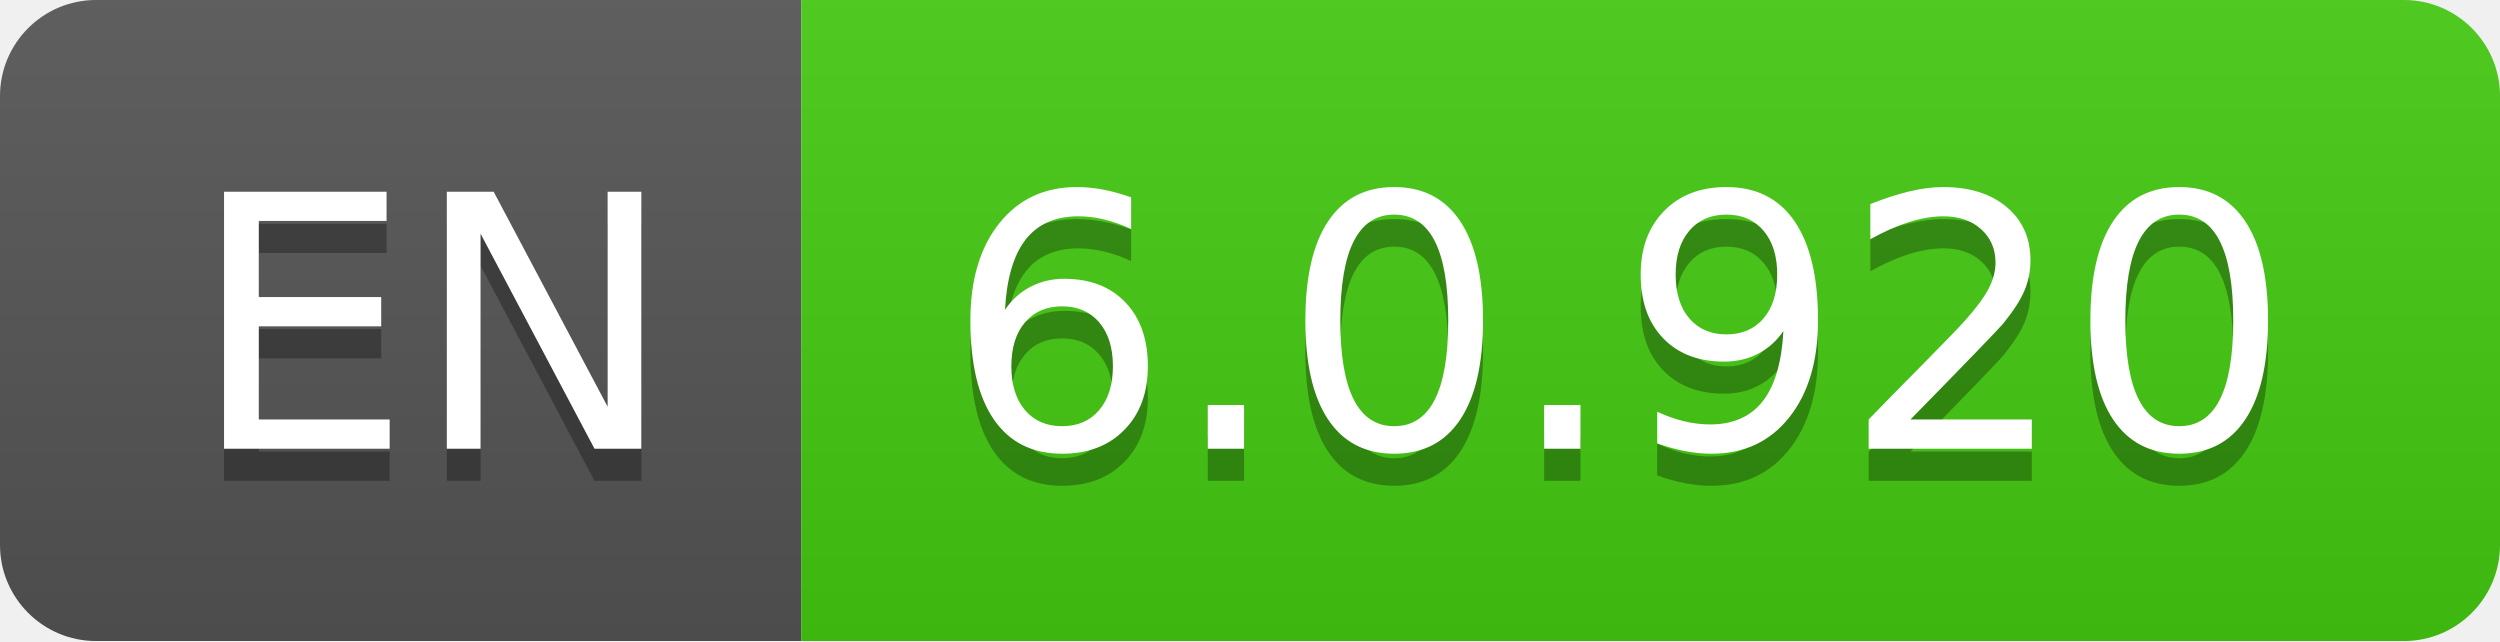
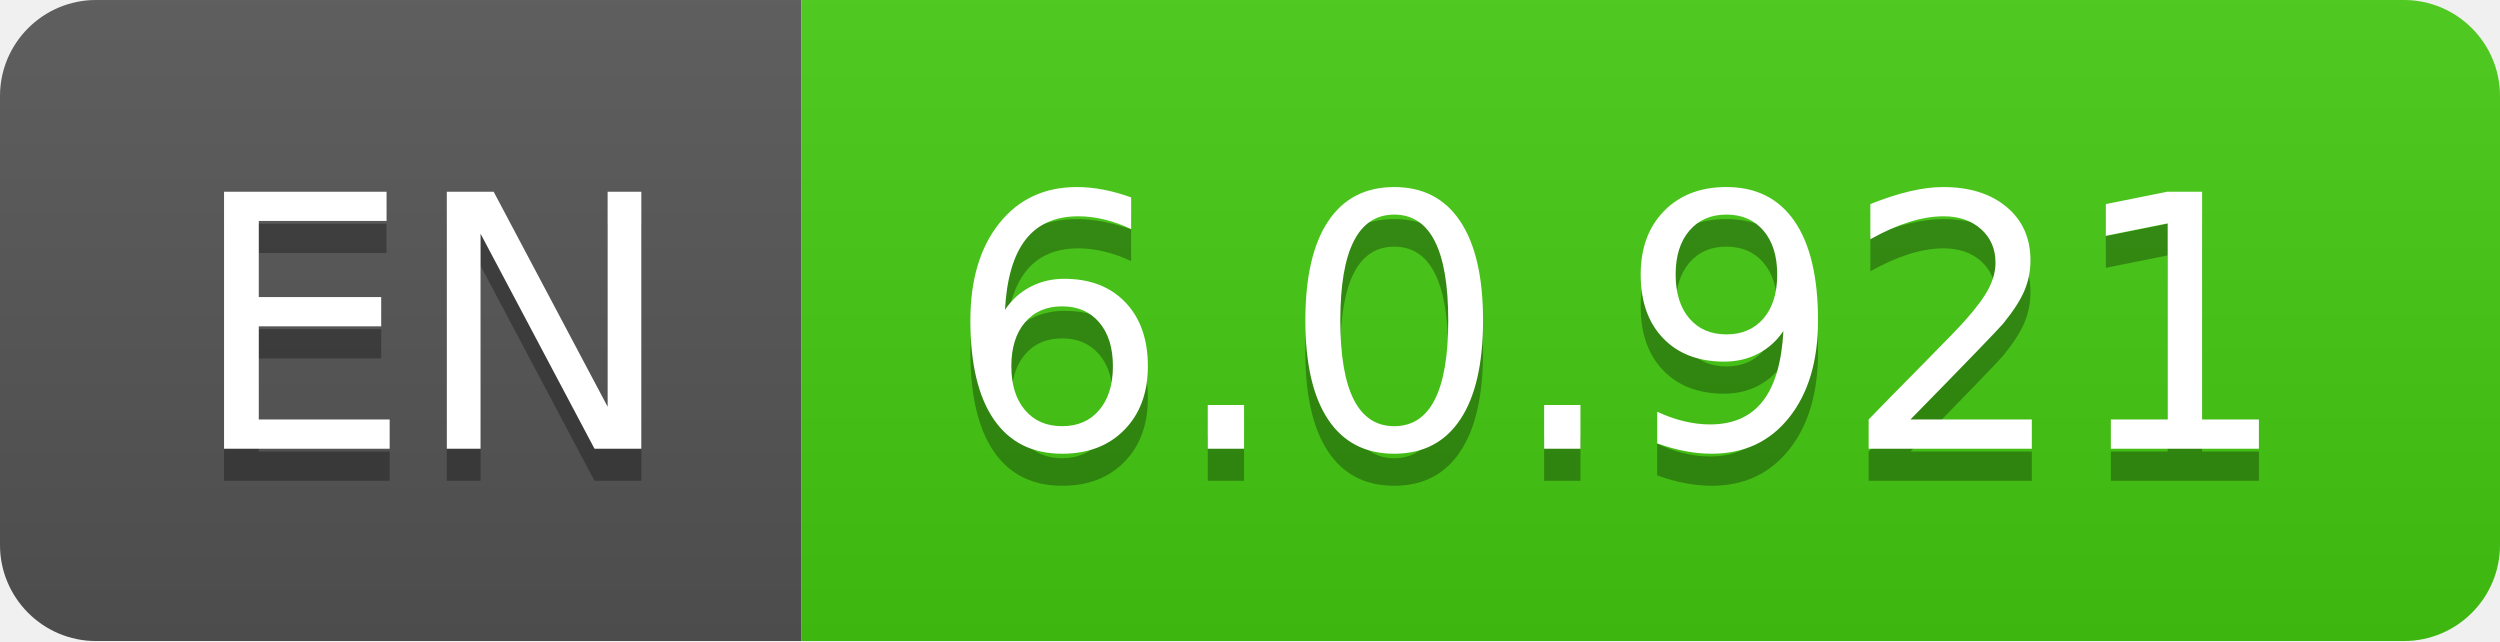
- <svg xmlns="http://www.w3.org/2000/svg" width="78" height="20" role="img" aria-label="EN: 6.0.920">
+ <svg xmlns="http://www.w3.org/2000/svg" width="78" height="20" role="img" aria-label="EN: 6.0.921">
  <linearGradient id="s" x2="0" y2="100%">
    <stop offset="0" stop-color="#bbb" stop-opacity=".1" />
    <stop offset="1" stop-opacity=".1" />
  </linearGradient>
  <clipPath id="r">
    <rect width="78" height="20" rx="3" fill="#fff" />
  </clipPath>
  <g clip-path="url(#r)">
    <rect width="25" height="20" fill="#555" />
    <rect x="25" width="53" height="20" fill="#4c1" />
    <rect width="78" height="20" fill="url(#s)" />
  </g>
  <g fill="#fff" text-anchor="middle" font-family="Verdana,Geneva,DejaVu Sans,sans-serif" text-rendering="geometricPrecision" font-size="110">
    <text aria-hidden="true" x="135" y="150" fill="#010101" fill-opacity=".3" transform="scale(.1)" textLength="150">EN</text>
    <text x="135" y="140" transform="scale(.1)" fill="#fff" textLength="150">EN</text>
-     <text aria-hidden="true" x="505" y="150" fill="#010101" fill-opacity=".3" transform="scale(.1)" textLength="430">6.0.920</text>
-     <text x="505" y="140" transform="scale(.1)" fill="#fff" textLength="430">6.0.920</text>
+     <text aria-hidden="true" x="505" y="150" fill="#010101" fill-opacity=".3" transform="scale(.1)" textLength="430">6.0.921</text>
+     <text x="505" y="140" transform="scale(.1)" fill="#fff" textLength="430">6.0.921</text>
  </g>
</svg>
